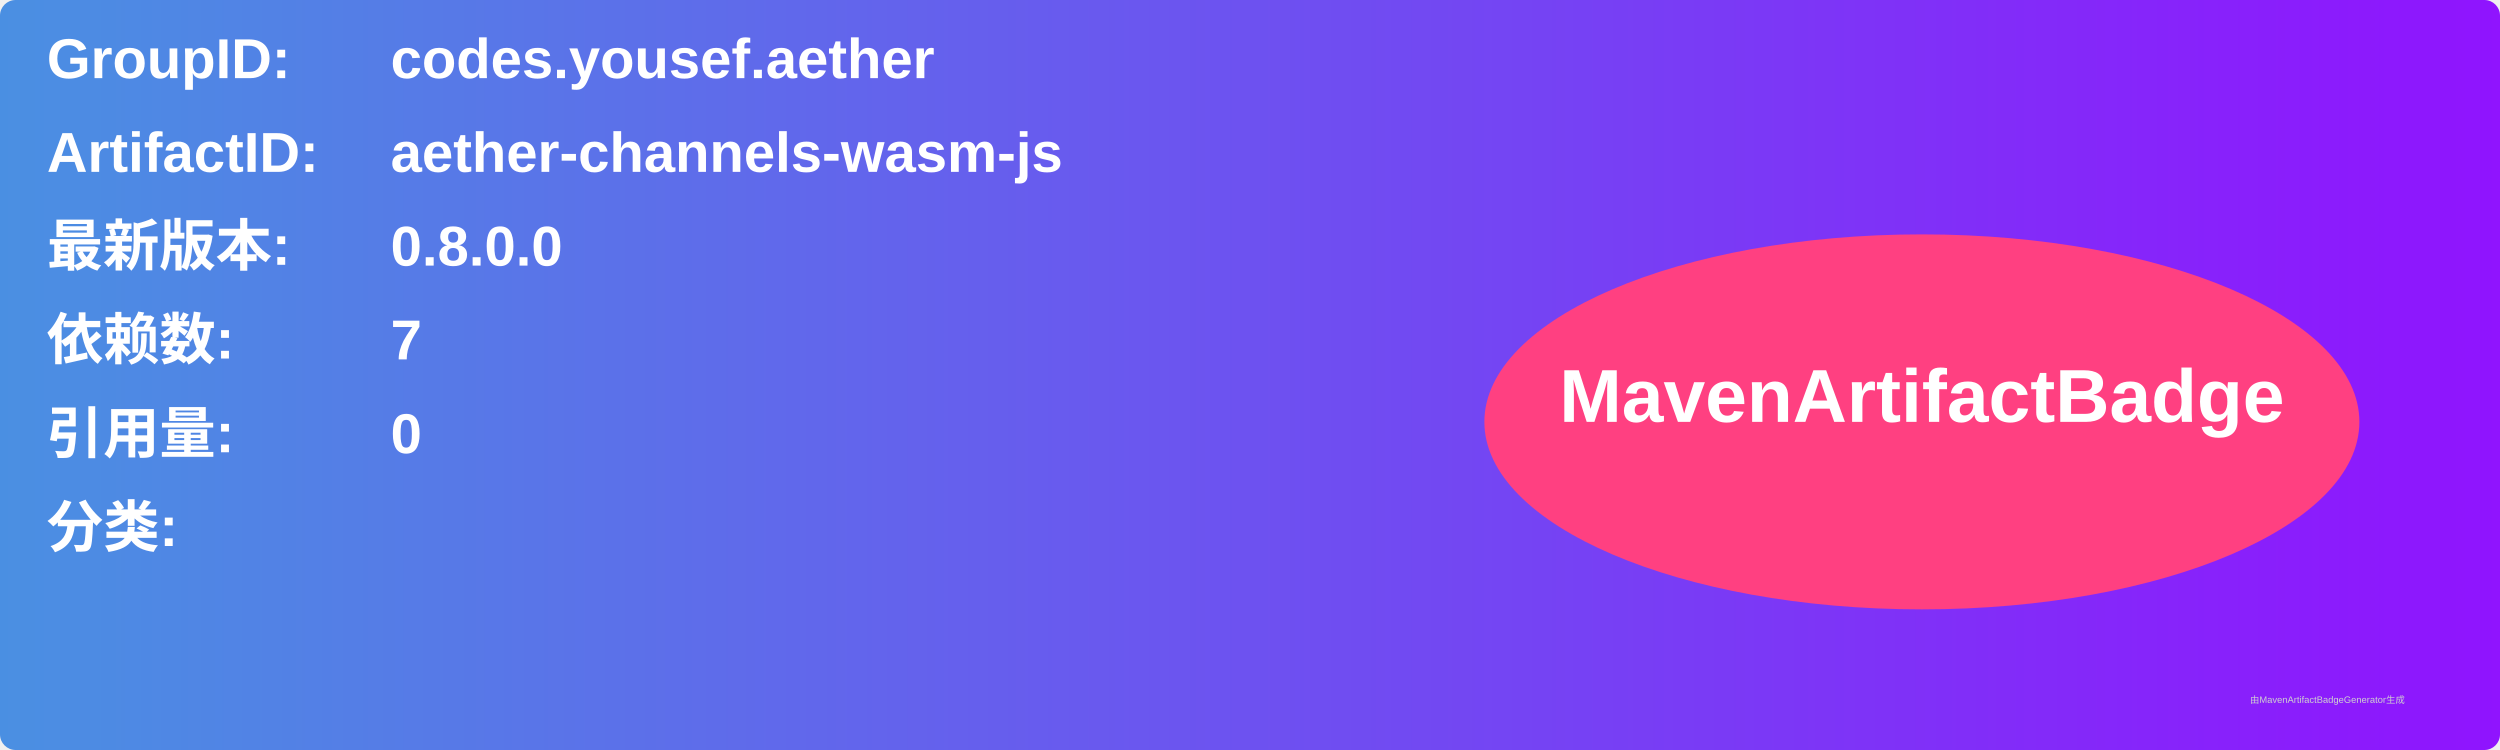
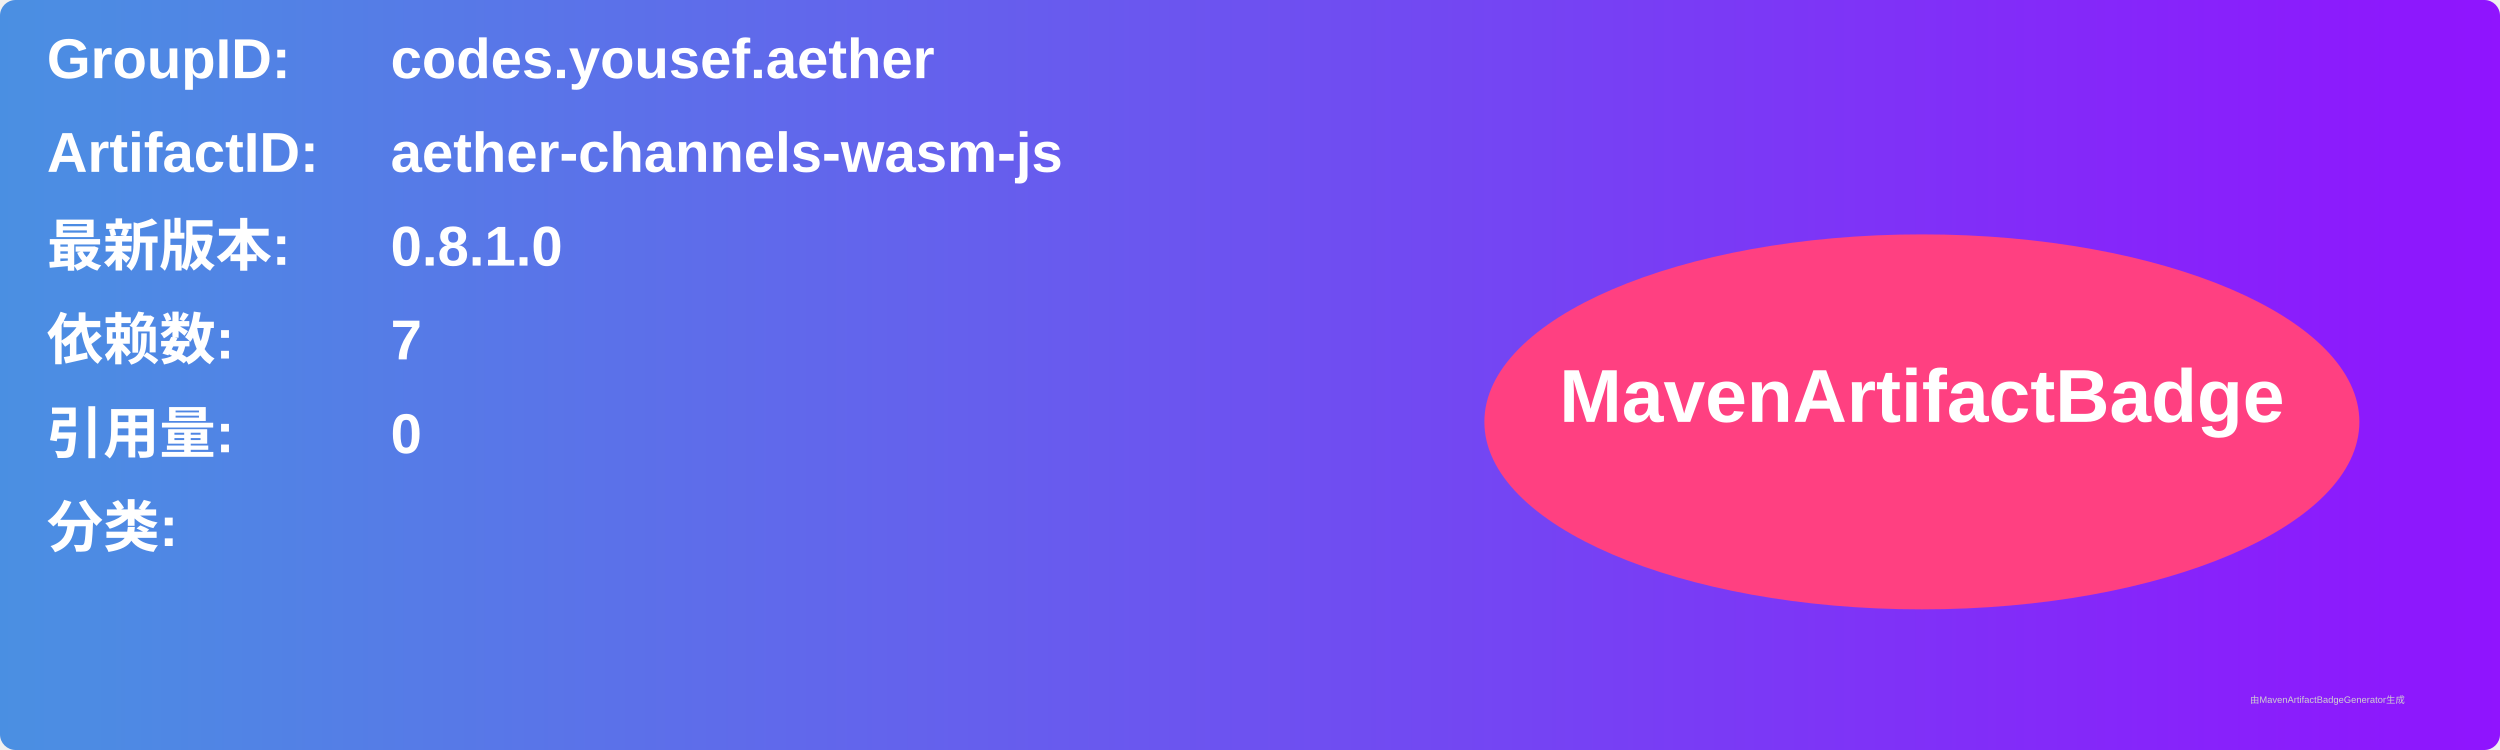
<svg xmlns="http://www.w3.org/2000/svg" width="800" height="240" viewBox="0 0 800 240">
  <linearGradient id="grad" x1="0%" y1="0%" x2="100%" y2="0%">
    <stop offset="0%" stop-color="#4a90e2" />
    <stop offset="100%" stop-color="#9013fe" />
  </linearGradient>
  <rect width="100%" height="100%" rx="5" ry="5" fill="url(#grad)" />
  <g transform="translate(15, 15)">
    <text x="0" y="10" font-family="Arial" font-size="18" fill="white" font-weight="bold" width="260">GroupID:</text>
    <text x="110" y="10" font-family="Arial" font-size="18" fill="white" font-weight="bold" width="460">codes.yousef.aether</text>
    <text x="0" y="40" font-family="Arial" font-size="18" fill="white" font-weight="bold" width="260">ArtifactID:</text>
    <text x="110" y="40" font-family="Arial" font-size="18" fill="white" font-weight="bold" width="460">aether-channels-wasm-js</text>
    <text x="0" y="70" font-family="Arial" font-size="18" fill="white" font-weight="bold">最新版本:</text>
    <text x="110" y="70" font-family="Arial" font-size="18" fill="white" font-weight="bold">
-       <tspan font-weight="bold">0.8.0.0</tspan>
+       <tspan font-weight="bold">0.8.1.0</tspan>
    </text>
    <text x="0" y="100" font-family="Arial" font-size="18" fill="white" font-weight="bold">依赖数: </text>
    <text x="110" y="100" font-family="Arial" font-size="18" fill="white">
      <tspan font-weight="bold">7</tspan>
    </text>
    <text x="0" y="130" font-family="Arial" font-size="18" fill="white" font-weight="bold">引用量: </text>
    <text x="110" y="130" font-family="Arial" font-size="18" fill="white">
      <tspan font-weight="bold">0</tspan>
    </text>
    <text x="0" y="160" font-family="Arial" font-size="18" fill="white" font-weight="bold">分类:</text>
    <text x="10" y="190" font-family="Arial" font-size="10" fill="white">
      <tspan font-weight="bold" />
    </text>
    <ellipse cx="600" cy="120" rx="140" ry="60" fill="#ff4081" />
    <text x="600" y="120" text-anchor="middle" font-family="Arial" font-size="24" fill="white" font-weight="bold">MavenArtifactBadge</text>
  </g>
  <text x="720" y="225" font-family="Arial" font-size="3" fill="#d0d0d0">由MavenArtifactBadgeGenerator生成</text>
</svg>
